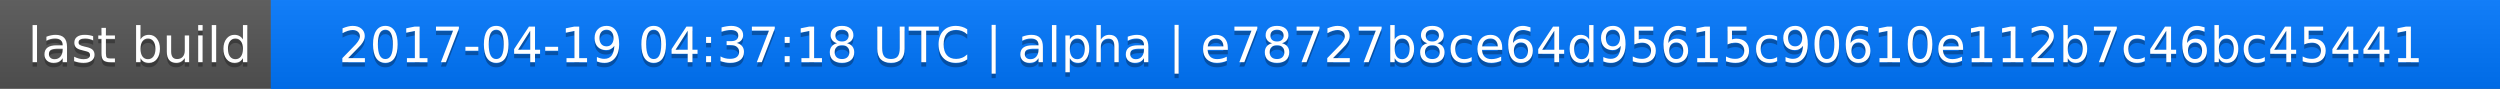
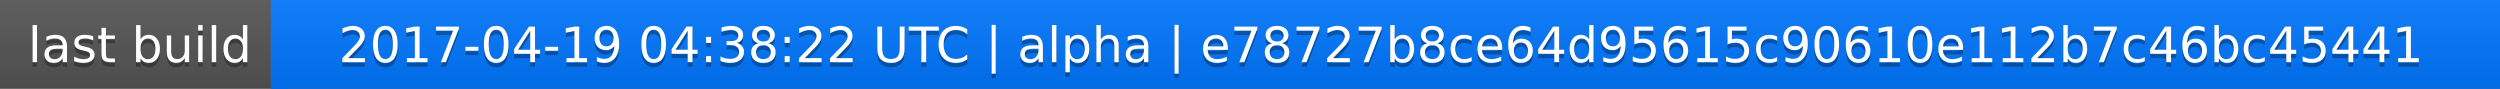
<svg xmlns="http://www.w3.org/2000/svg" width="563" height="20">
  <linearGradient id="a" x2="0" y2="100%">
    <stop offset="0" stop-color="#bbb" stop-opacity=".1" />
    <stop offset="1" stop-opacity=".1" />
  </linearGradient>
  <rect rx="0" width="563" height="20" fill="#555" />
  <rect rx="0" x="61" width="502" height="20" fill="#07f" />
  <path fill="#07f" d="M61 0h4v20h-4z" />
  <rect rx="0" width="563" height="20" fill="url(#a)" />
  <g fill="#fff" text-anchor="middle" font-family="DejaVu Sans,Verdana,Geneva,sans-serif" font-size="11">
    <text x="31.5" y="15" fill="#010101" fill-opacity=".3">last build</text>
    <text x="31.5" y="14">last build</text>
-     <text x="311" y="15" fill="#010101" fill-opacity=".3">2017-04-19 04:37:18 UTC | alpha | e78727b8ce64d95615c90610e112b7c46bc45441</text>
-     <text x="311" y="14">2017-04-19 04:37:18 UTC | alpha | e78727b8ce64d95615c90610e112b7c46bc45441</text>
+     <text x="311" y="15" fill="#010101" fill-opacity=".3">2017-04-19 04:38:22 UTC | alpha | e78727b8ce64d95615c90610e112b7c46bc45441</text>
+     <text x="311" y="14">2017-04-19 04:38:22 UTC | alpha | e78727b8ce64d95615c90610e112b7c46bc45441</text>
  </g>
</svg>
